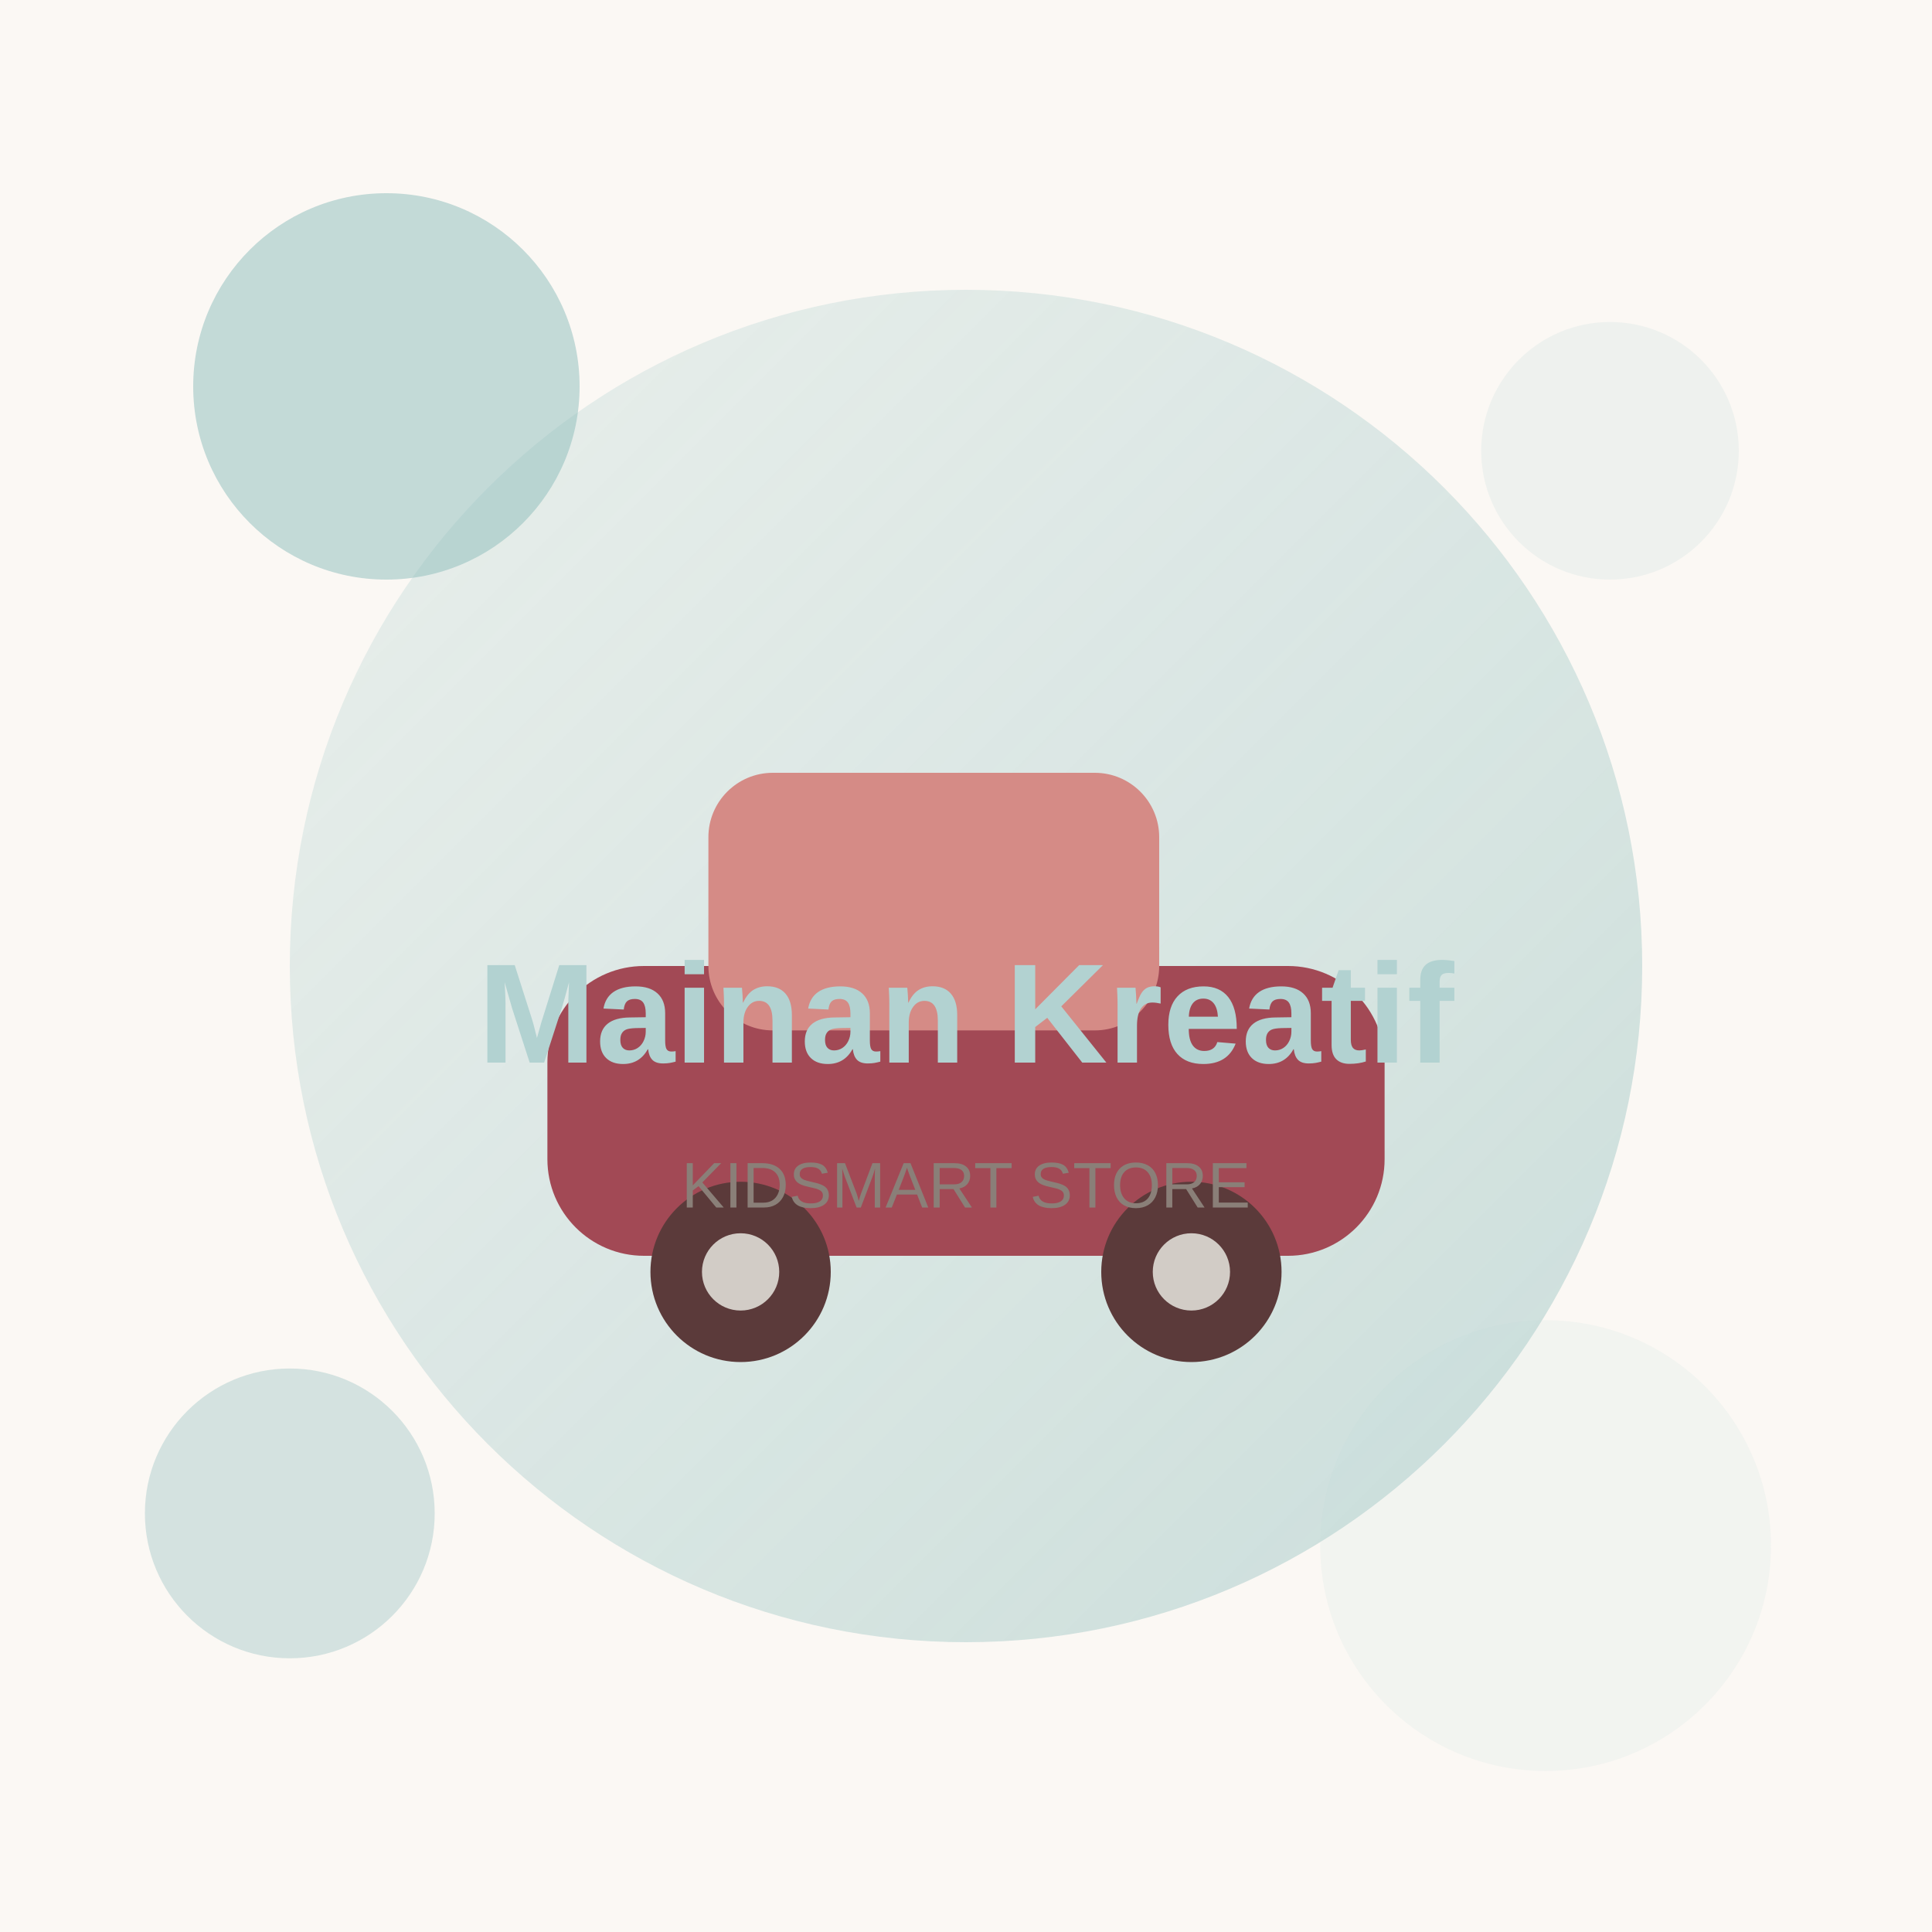
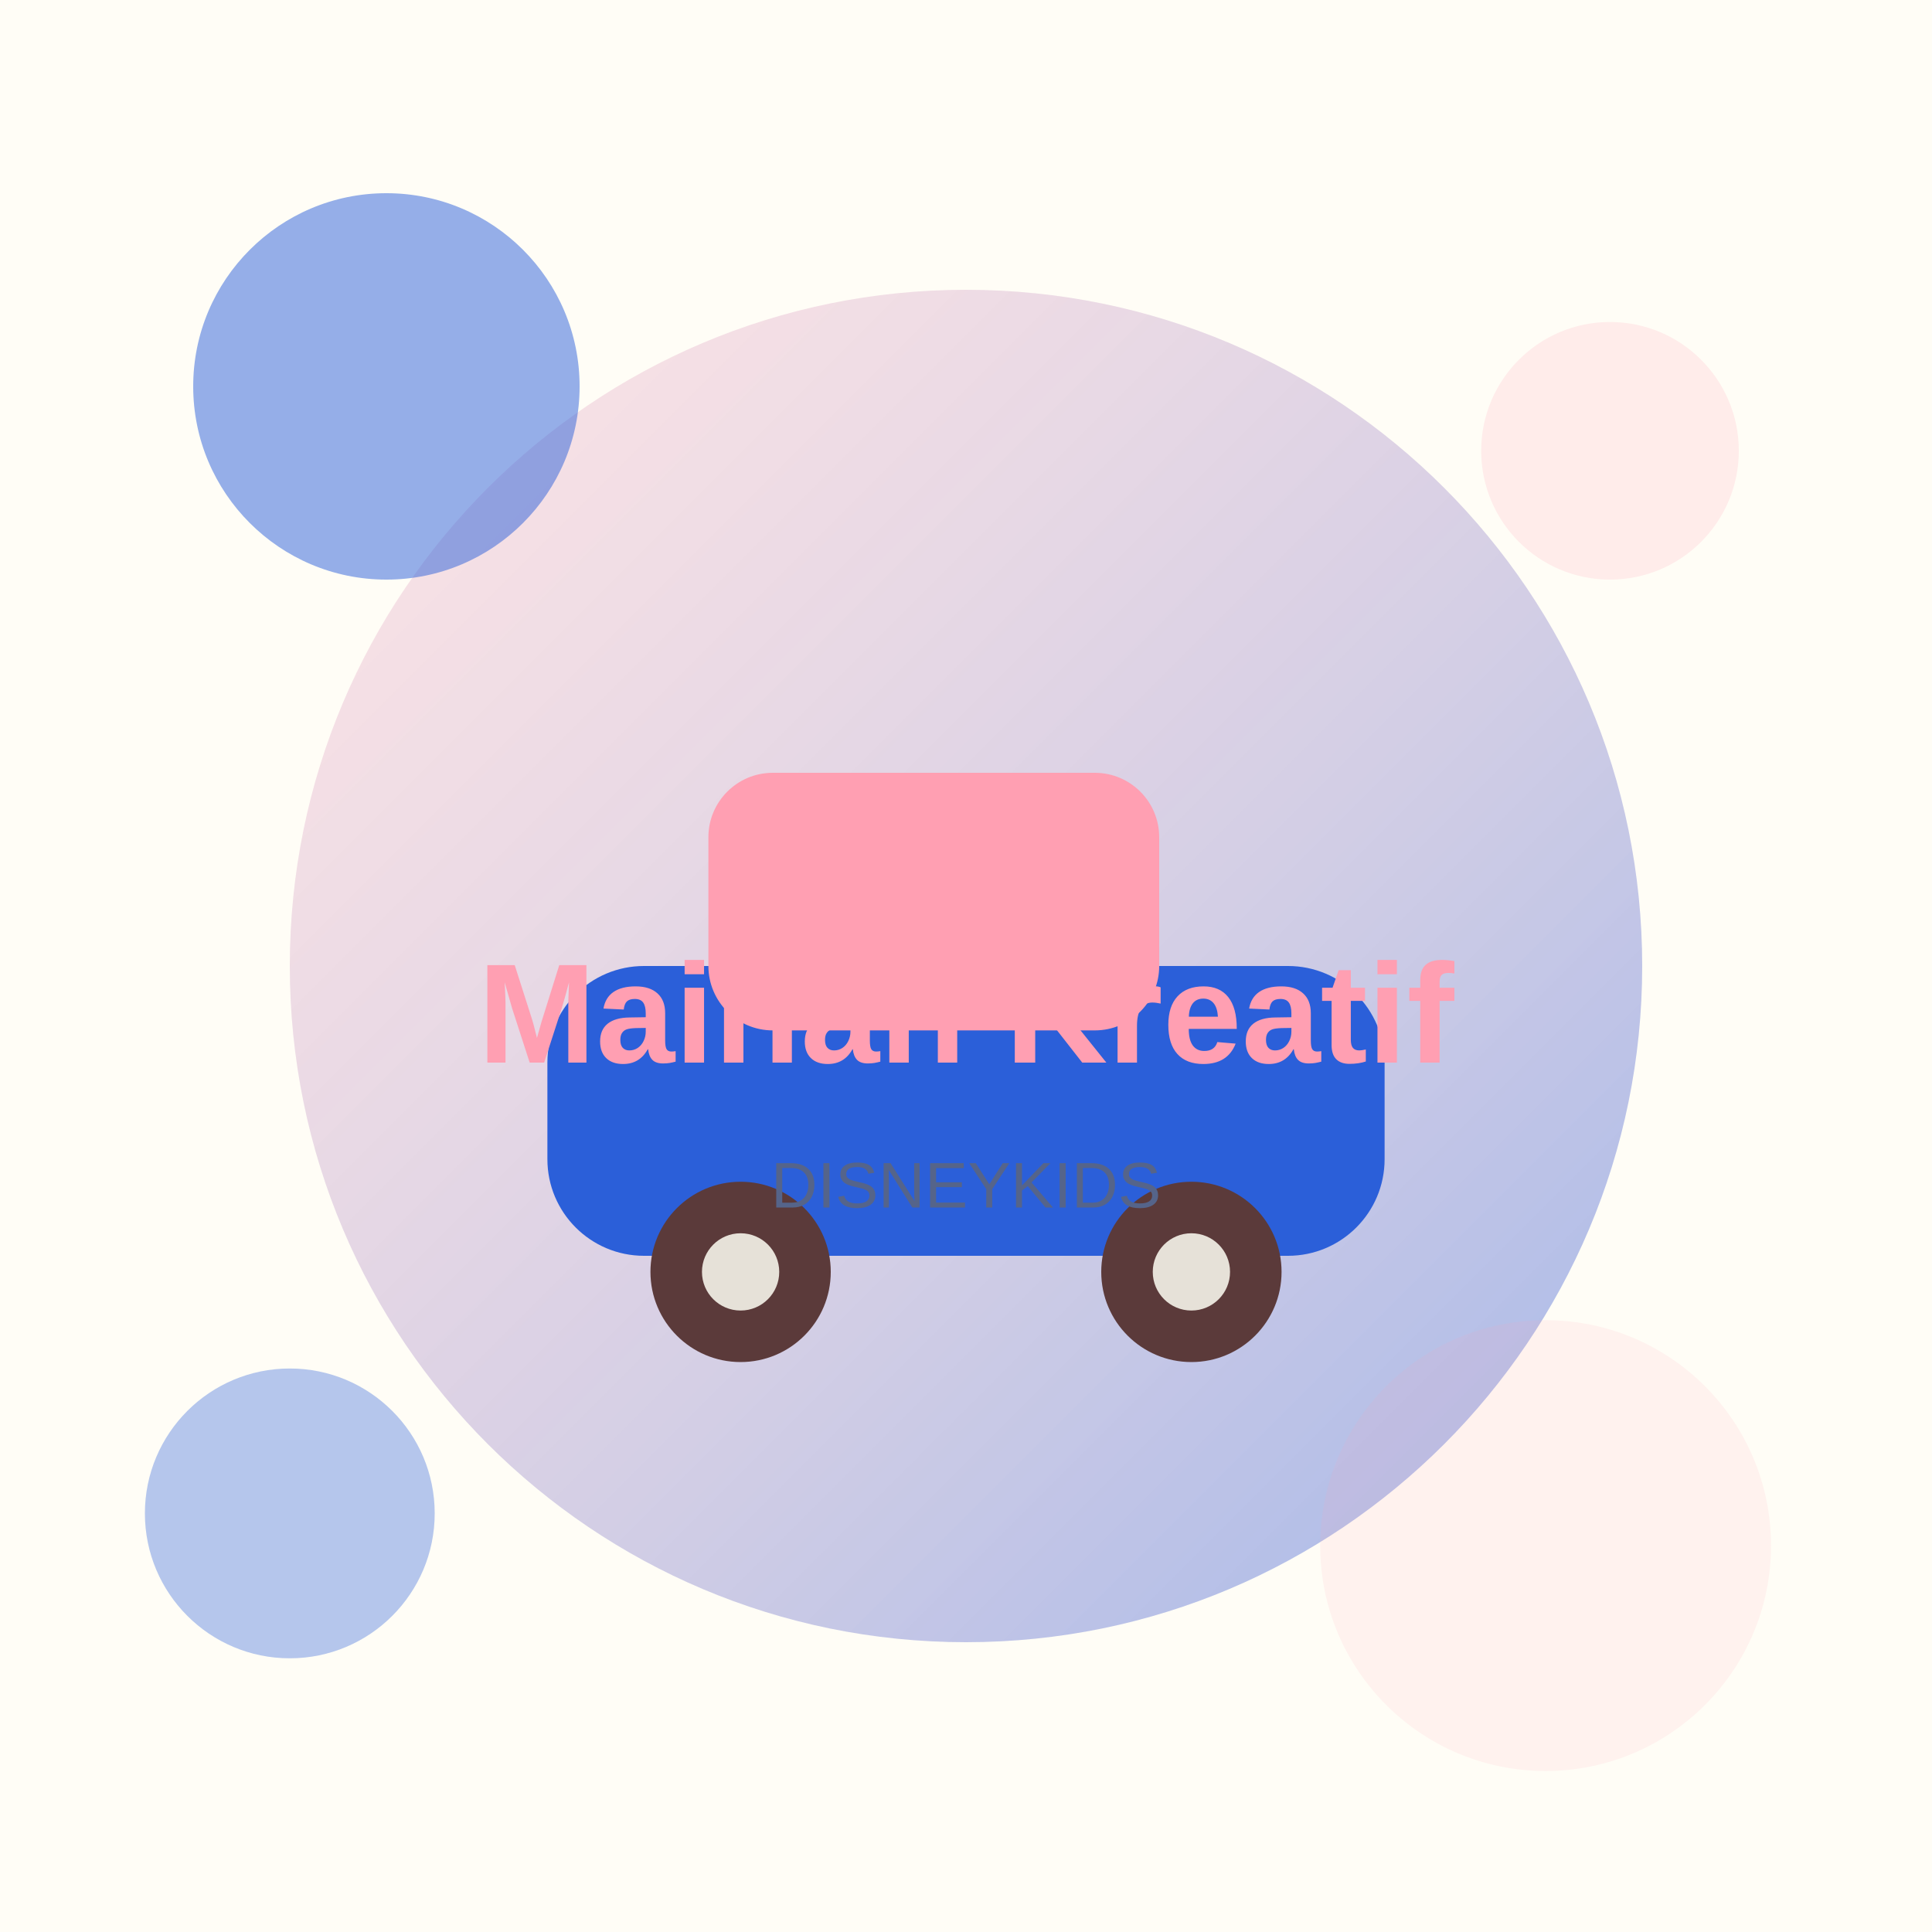
<svg xmlns="http://www.w3.org/2000/svg" width="600" height="600" viewBox="0 0 600 600">
  <defs>
    <linearGradient id="g" x1="0" y1="0" x2="1" y2="1">
-       <stop offset="0" stop-color="#B2D2D1" stop-opacity="0.25" />
-       <stop offset="1" stop-color="#8BBBBA" stop-opacity="0.45" />
+       <stop offset="0" stop-color="#FF9FB2" stop-opacity="0.25" />
+       <stop offset="1" stop-color="#2B5FD9" stop-opacity="0.45" />
    </linearGradient>
  </defs>
-   <rect width="600" height="600" fill="#FBF8F4" />
+   <rect width="600" height="600" fill="#FFFDF6" />
  <circle cx="300" cy="300" r="210" fill="url(#g)" />
-   <circle cx="120" cy="120" r="60" fill="#8BBBBA" opacity="0.5" />
-   <circle cx="500" cy="140" r="40" fill="#B2D2D1" opacity="0.18" />
-   <circle cx="480" cy="480" r="70" fill="#B2D2D1" opacity="0.12" />
-   <circle cx="90" cy="470" r="45" fill="#8BBBBA" opacity="0.35" />
-   <rect x="170" y="300" width="260" height="90" rx="30" fill="#A24955" />
-   <rect x="220" y="240" width="140" height="80" rx="20" fill="#D58B86" />
+   <circle cx="120" cy="120" r="60" fill="#2B5FD9" opacity="0.5" />
+   <circle cx="500" cy="140" r="40" fill="#FF9FB2" opacity="0.18" />
+   <circle cx="480" cy="480" r="70" fill="#FF9FB2" opacity="0.12" />
+   <circle cx="90" cy="470" r="45" fill="#2B5FD9" opacity="0.35" />
+   <rect x="170" y="300" width="260" height="90" rx="30" fill="#2B5FD9" />
+   <rect x="220" y="240" width="140" height="80" rx="20" fill="#FF9FB2" />
  <circle cx="230" cy="395" r="28" fill="#5b3a3a" />
  <circle cx="370" cy="395" r="28" fill="#5b3a3a" />
-   <circle cx="230" cy="395" r="12" fill="#D2CCC6" />
-   <circle cx="370" cy="395" r="12" fill="#D2CCC6" />
-   <text x="300" y="330" font-family="Arial, sans-serif" font-size="44" font-weight="bold" fill="#B2D2D1" text-anchor="middle">Mainan Kreatif</text>
-   <text x="300" y="375" font-family="Arial, sans-serif" font-size="20" fill="#8a7f78" text-anchor="middle">KIDSMART STORE</text>
+   <circle cx="230" cy="395" r="12" fill="#E6E1D8" />
+   <circle cx="370" cy="395" r="12" fill="#E6E1D8" />
+   <text x="300" y="330" font-family="Arial, sans-serif" font-size="44" font-weight="bold" fill="#FF9FB2" text-anchor="middle">Mainan Kreatif</text>
+   <text x="300" y="375" font-family="Arial, sans-serif" font-size="20" fill="#55648A" text-anchor="middle">DISNEYKIDS</text>
</svg>
